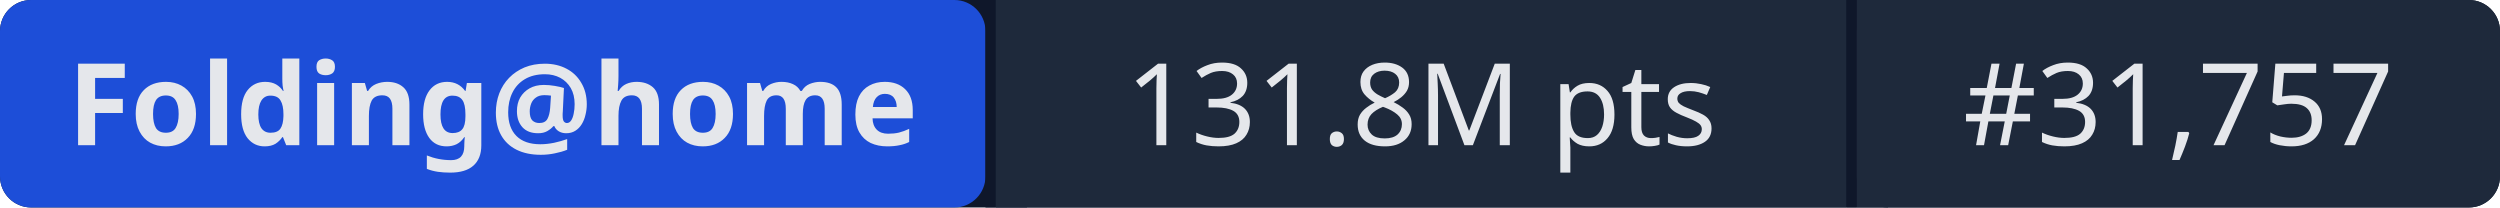
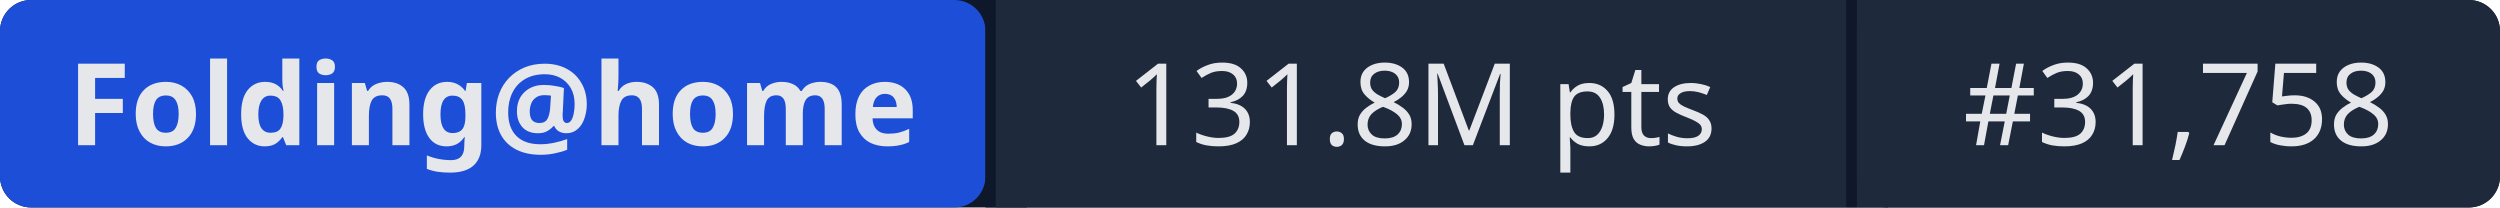
- <svg xmlns="http://www.w3.org/2000/svg" width="241" height="20" role="img" aria-label="Folding@home: 131.8M pts | #31,757">
+ <svg xmlns="http://www.w3.org/2000/svg" width="241" height="20" role="img" aria-label="Folding@home: 131.8M pts | #31,758">
  <rect width="241" height="20" rx="3" fill="#0f172a" />
  <rect x="0" width="95" height="20" rx="3" fill="#1d4ed8" />
  <rect x="95" width="1" height="20" fill="#0f172a" />
  <rect x="96" width="82" height="20" fill="#1e293b" />
  <rect x="178" width="1" height="20" fill="#0f172a" />
  <rect x="179" width="62" height="20" rx="3" fill="#1e293b" />
  <rect x="96" width="3" height="20" fill="#1e293b" />
  <rect x="179" width="3" height="20" fill="#1e293b" />
  <g fill="#e5e7eb" font-family="system-ui,sans-serif" font-size="11" text-anchor="middle">
    <text x="47.5" y="14" font-weight="600">Folding@home</text>
    <text x="137" y="14">131.8M pts</text>
-     <text x="210" y="14">#31,757</text>
+     <text x="210" y="14">#31,758</text>
  </g>
</svg>
